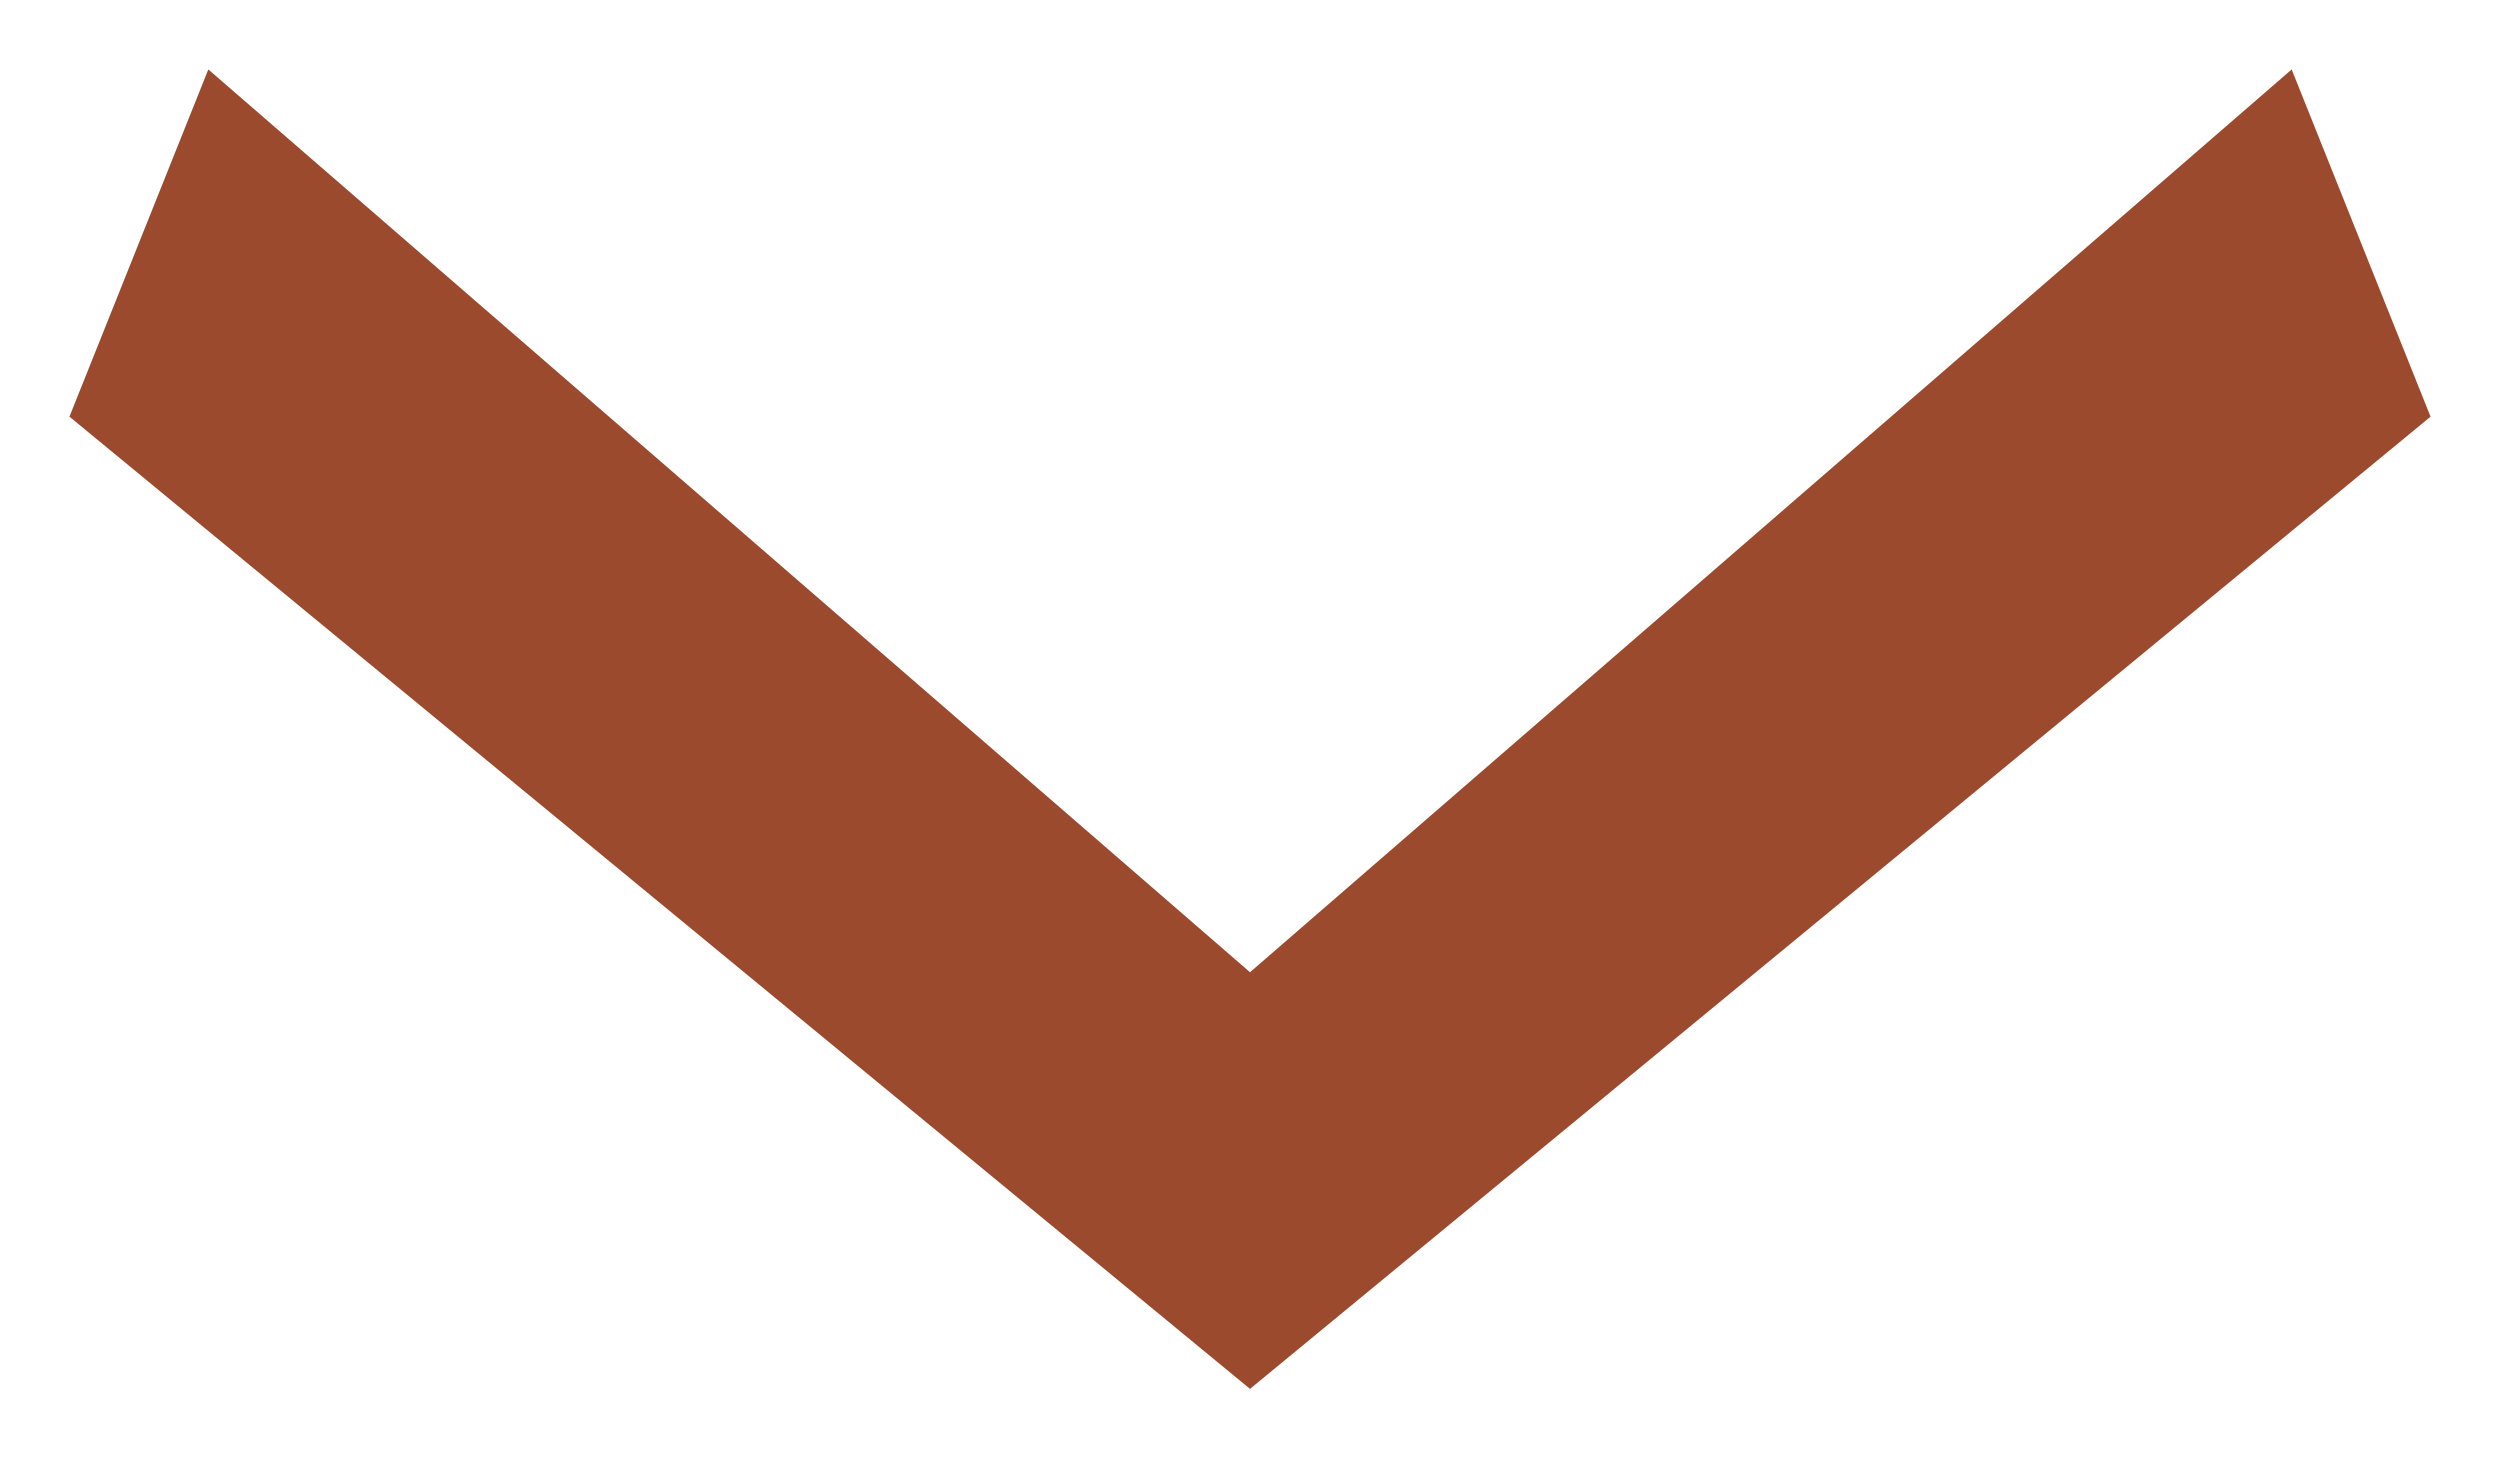
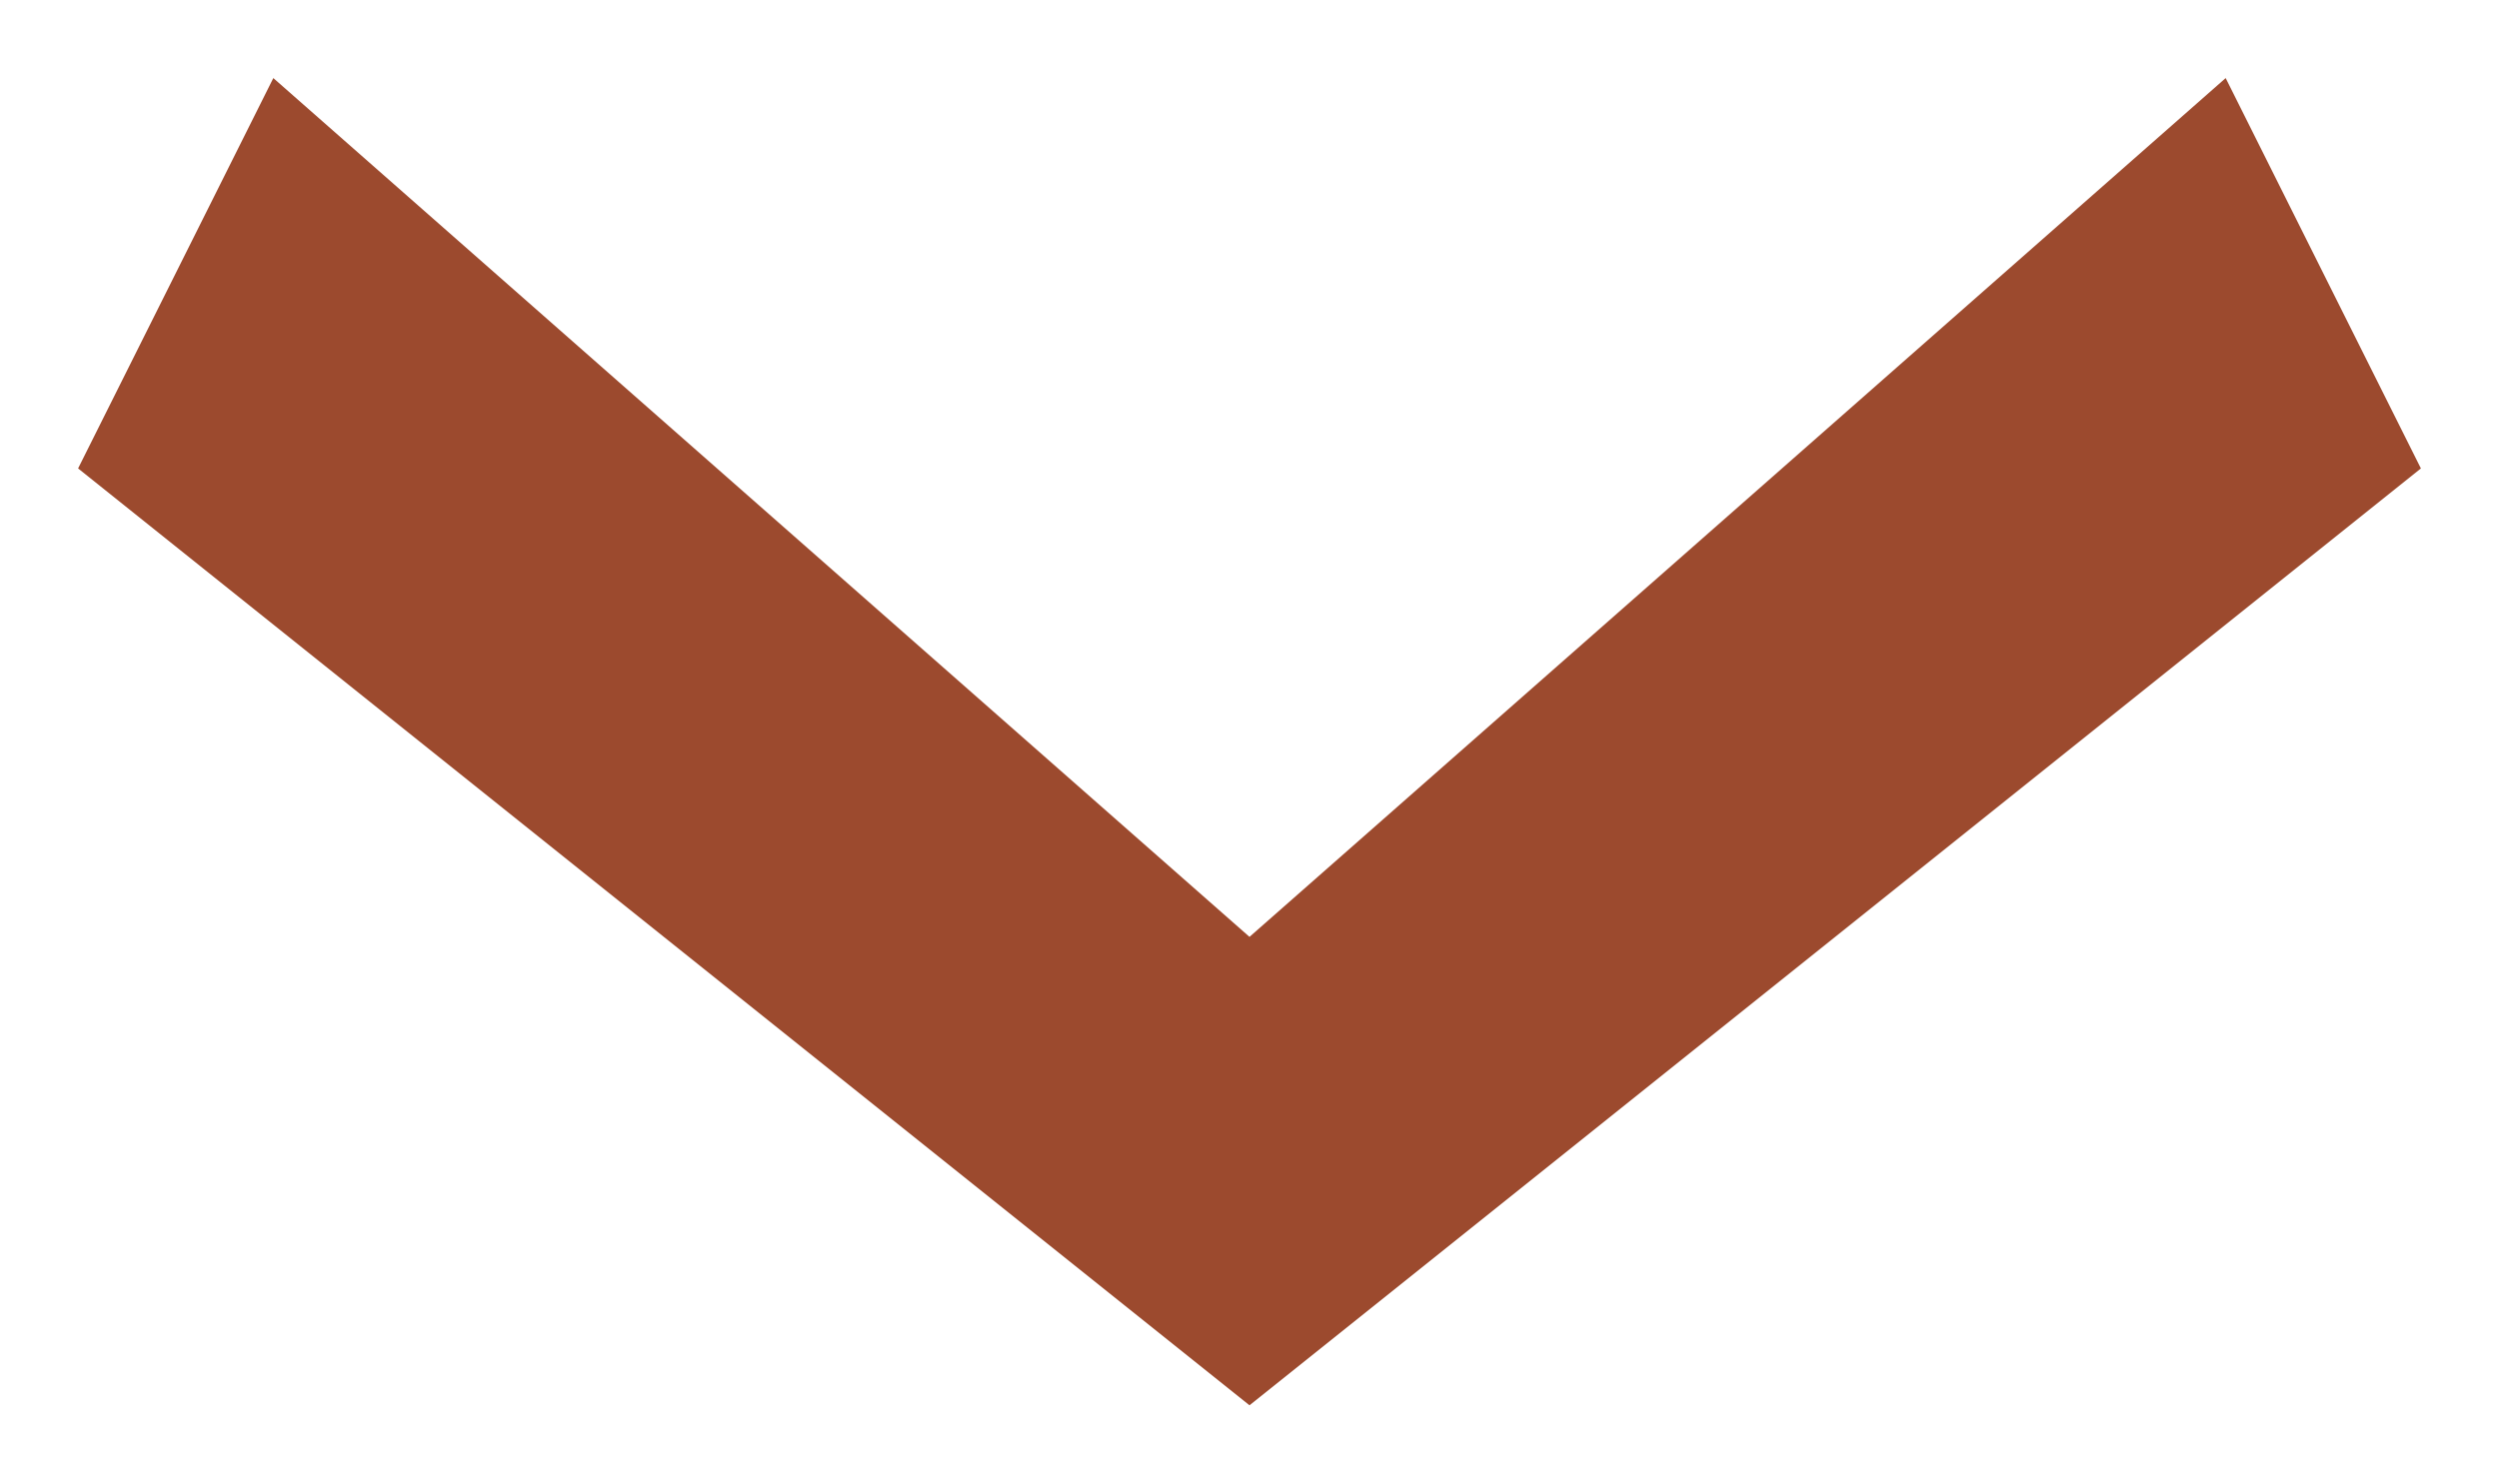
- <svg xmlns="http://www.w3.org/2000/svg" viewBox="-36 39 72 42" width="72" height="42">
-   <path d="M -30 41 L 0 67 L 30 41 L 34 51 L 0 79 L -34 51 Z" fill="#9c4a2e" />
+ <svg xmlns="http://www.w3.org/2000/svg" viewBox="-32 47 64 38" width="64" height="38">
+   <path d="M -25 49 L 0 71 L 25 49 L 30 59 L 0 83 L -30 59 Z" fill="#9c4a2e" />
</svg>
